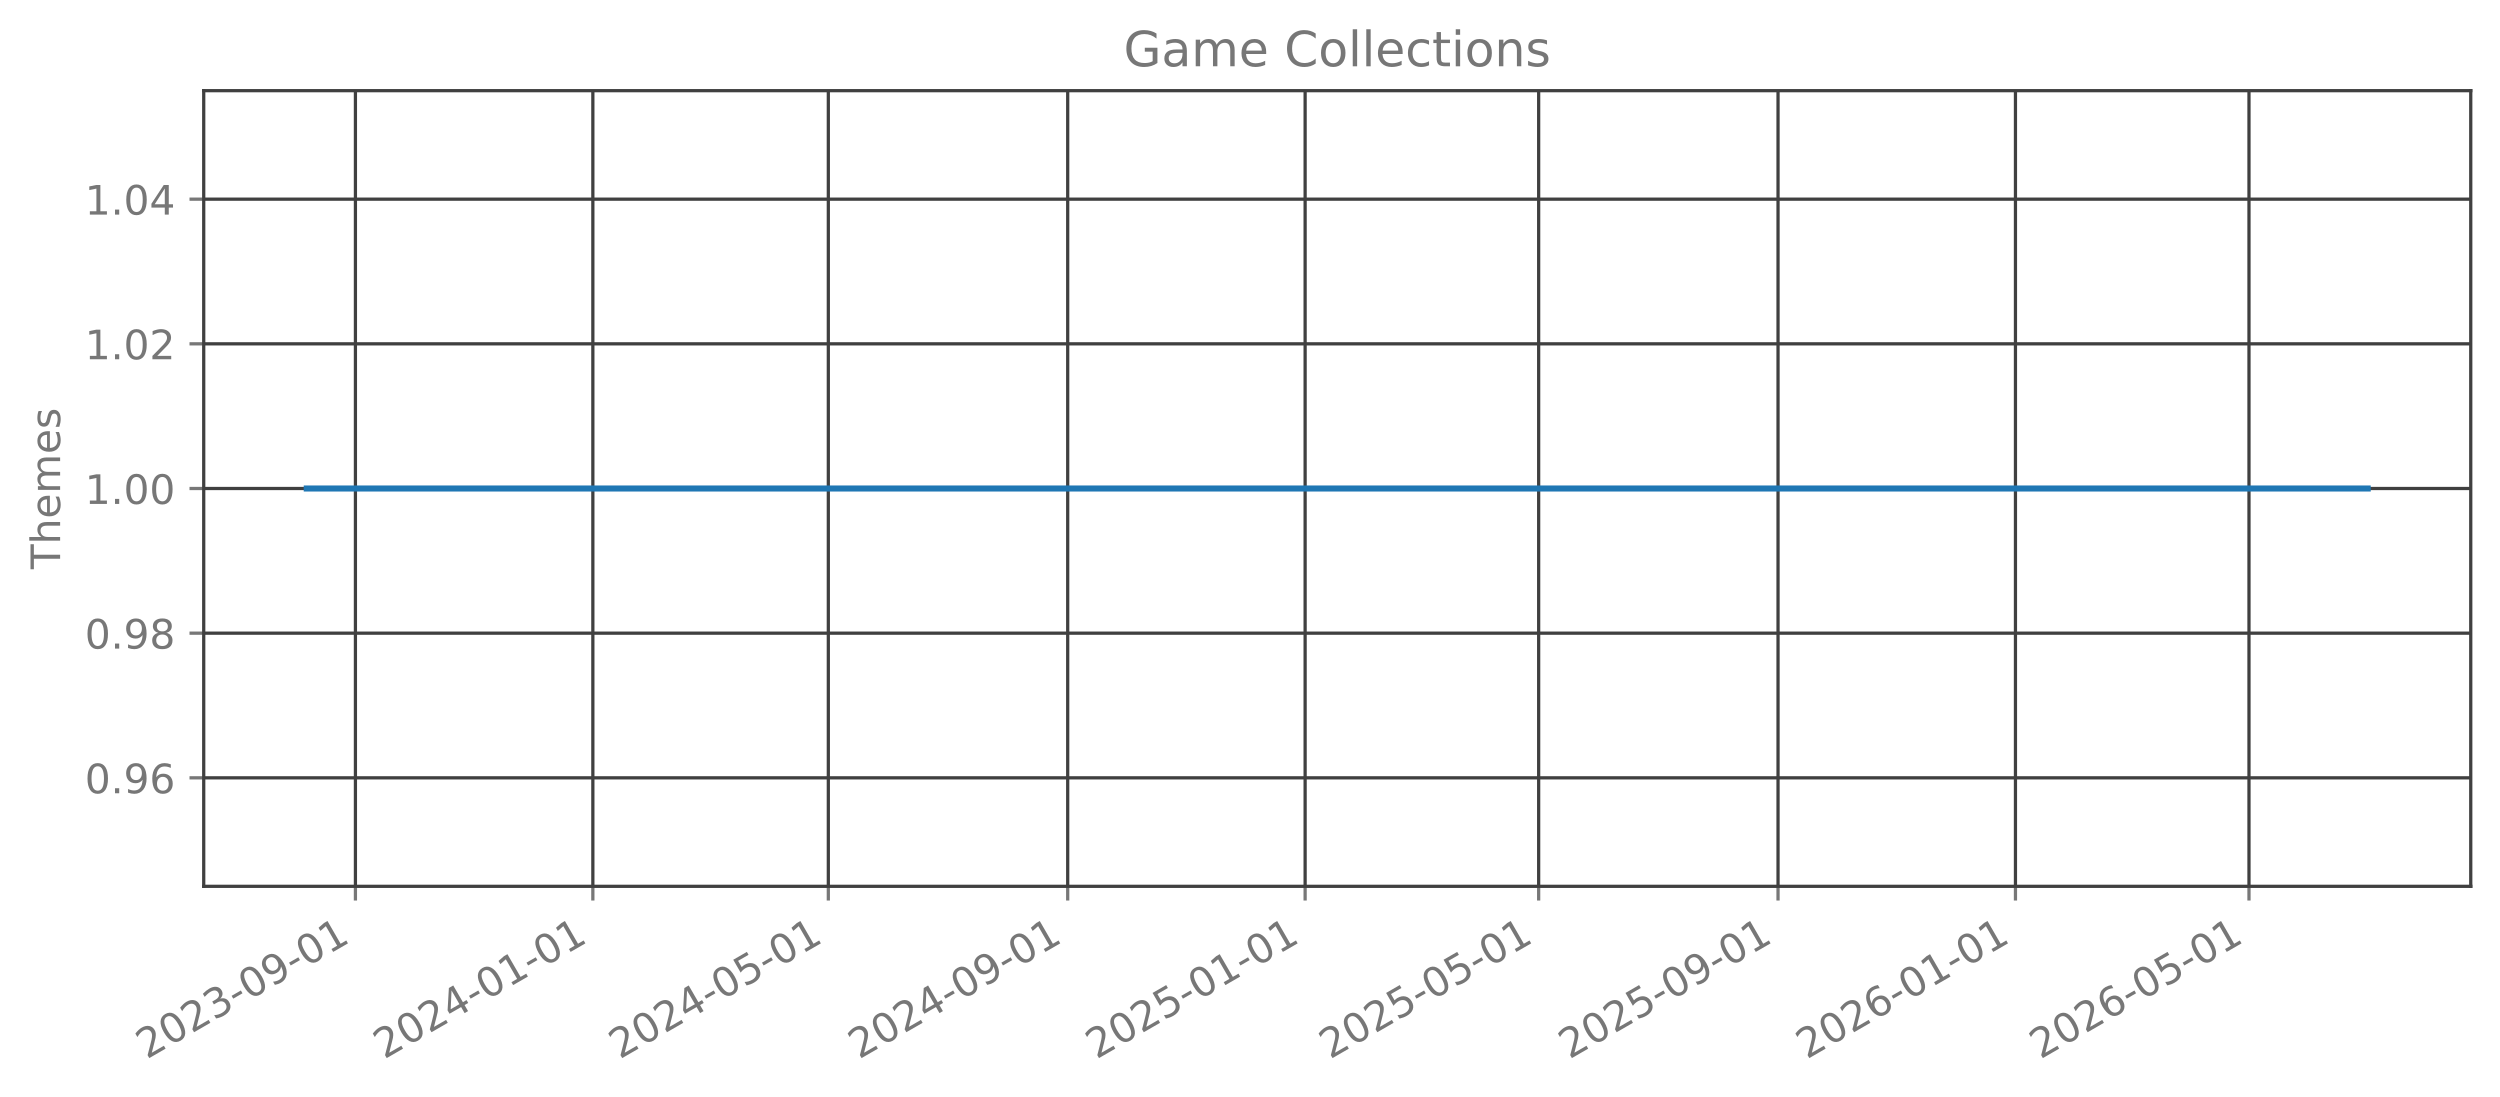
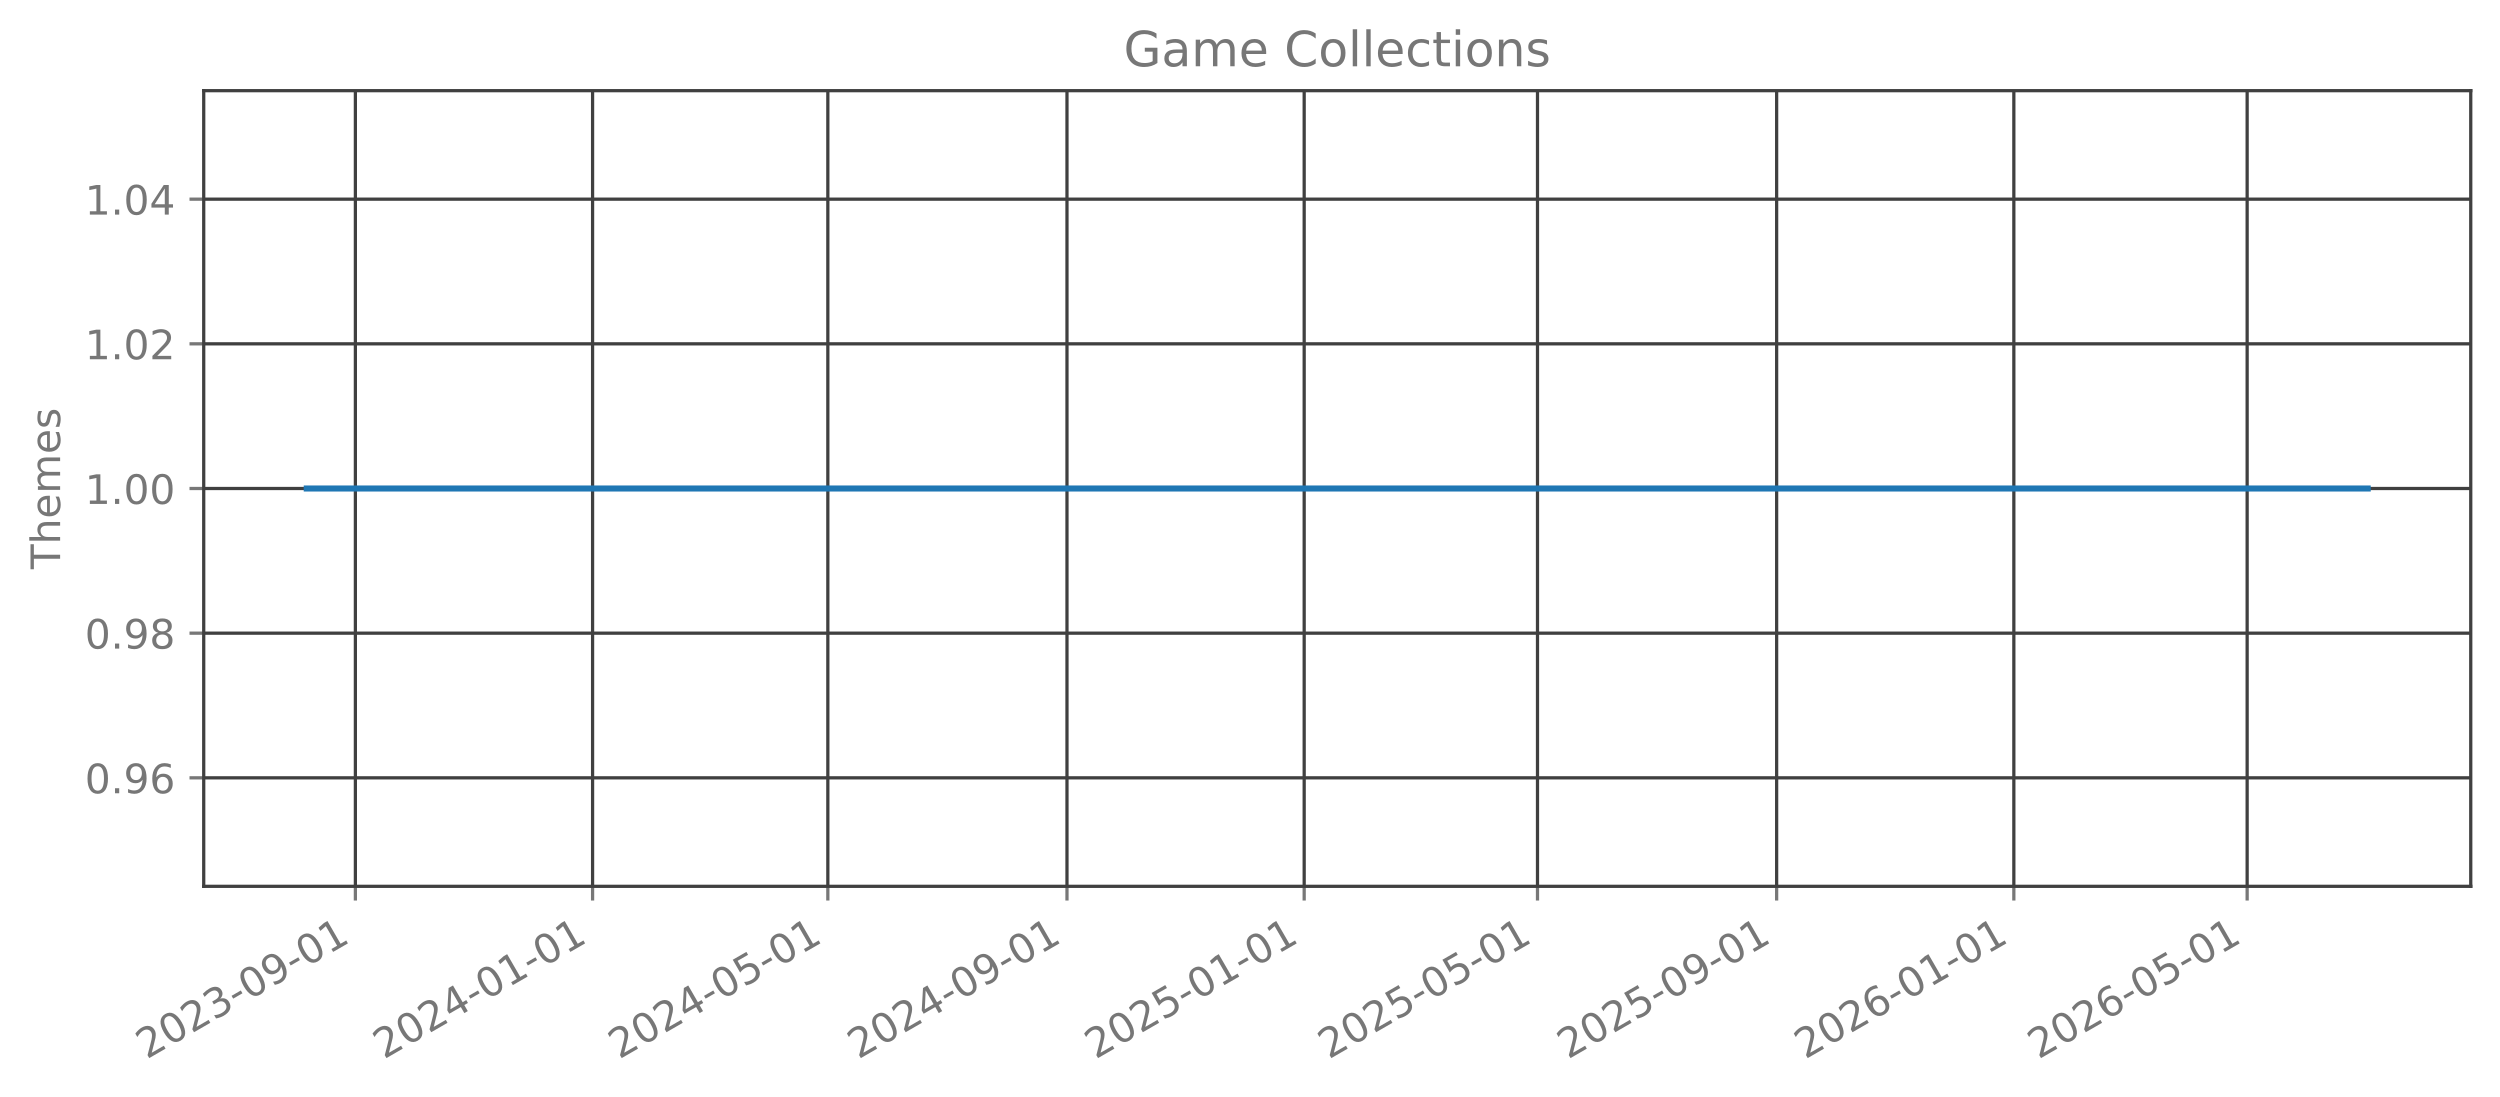
<svg xmlns="http://www.w3.org/2000/svg" xmlns:xlink="http://www.w3.org/1999/xlink" width="615.344pt" height="269.797pt" viewBox="0 0 615.344 269.797" version="1.1">
  <defs>
    <style type="text/css">*{stroke-linejoin: round; stroke-linecap: butt}</style>
  </defs>
  <g id="figure_1">
    <g id="patch_1">
      <path d="M 0 269.797  L 615.344 269.797  L 615.344 0  L 0 0  L 0 269.797  z " style="fill: none; opacity: 0" />
    </g>
    <g id="axes_1">
      <g id="patch_2">
        <path d="M 50.144 218.158  L 608.144 218.158  L 608.144 22.318  L 50.144 22.318  L 50.144 218.158  z " style="fill: none; opacity: 0" />
      </g>
      <g id="matplotlib.axis_1">
        <g id="xtick_1">
          <g id="line2d_1">
-             <path d="M 87.483 218.158  L 87.483 22.318  " clip-path="url(#p0c2d1b4c0f)" style="fill: none; stroke: #404040; stroke-width: 0.8; stroke-linecap: square" />
+             <path d="M 87.471 218.158  L 87.471 22.318  " clip-path="url(#p72d7cb9890)" style="fill: none; stroke: #404040; stroke-width: 0.8; stroke-linecap: square" />
          </g>
          <g id="line2d_2">
            <defs>
-               <path id="mc163027813" d="M 0 0  L 0 3.5  " style="stroke: #777777; stroke-width: 0.8" />
+               <path id="m6314a5de0f" d="M 0 0  L 0 3.5  " style="stroke: #777777; stroke-width: 0.8" />
            </defs>
            <g>
-               <use xlink:href="#mc163027813" x="87.483" y="218.158" style="fill: #777777; stroke: #777777; stroke-width: 0.8" />
+               <use xlink:href="#m6314a5de0f" x="87.471" y="218.158" style="fill: #777777; stroke: #777777; stroke-width: 0.8" />
            </g>
          </g>
          <g id="text_1">
-             <g style="fill: #777777" transform="translate(36.11321 260.7964) rotate(-30) scale(0.1 -0.1)">
+             <g style="fill: #777777" transform="translate(36.10191 260.7964) rotate(-30) scale(0.1 -0.1)">
              <defs>
                <path id="DejaVuSans-32" d="M 1228 531  L 3431 531  L 3431 0  L 469 0  L 469 531  Q 828 903 1448 1529  Q 2069 2156 2228 2338  Q 2531 2678 2651 2914  Q 2772 3150 2772 3378  Q 2772 3750 2511 3984  Q 2250 4219 1831 4219  Q 1534 4219 1204 4116  Q 875 4013 500 3803  L 500 4441  Q 881 4594 1212 4672  Q 1544 4750 1819 4750  Q 2544 4750 2975 4387  Q 3406 4025 3406 3419  Q 3406 3131 3298 2873  Q 3191 2616 2906 2266  Q 2828 2175 2409 1742  Q 1991 1309 1228 531  z " transform="scale(0.015625)" />
                <path id="DejaVuSans-30" d="M 2034 4250  Q 1547 4250 1301 3770  Q 1056 3291 1056 2328  Q 1056 1369 1301 889  Q 1547 409 2034 409  Q 2525 409 2770 889  Q 3016 1369 3016 2328  Q 3016 3291 2770 3770  Q 2525 4250 2034 4250  z M 2034 4750  Q 2819 4750 3233 4129  Q 3647 3509 3647 2328  Q 3647 1150 3233 529  Q 2819 -91 2034 -91  Q 1250 -91 836 529  Q 422 1150 422 2328  Q 422 3509 836 4129  Q 1250 4750 2034 4750  z " transform="scale(0.015625)" />
                <path id="DejaVuSans-33" d="M 2597 2516  Q 3050 2419 3304 2112  Q 3559 1806 3559 1356  Q 3559 666 3084 287  Q 2609 -91 1734 -91  Q 1441 -91 1130 -33  Q 819 25 488 141  L 488 750  Q 750 597 1062 519  Q 1375 441 1716 441  Q 2309 441 2620 675  Q 2931 909 2931 1356  Q 2931 1769 2642 2001  Q 2353 2234 1838 2234  L 1294 2234  L 1294 2753  L 1863 2753  Q 2328 2753 2575 2939  Q 2822 3125 2822 3475  Q 2822 3834 2567 4026  Q 2313 4219 1838 4219  Q 1578 4219 1281 4162  Q 984 4106 628 3988  L 628 4550  Q 988 4650 1302 4700  Q 1616 4750 1894 4750  Q 2613 4750 3031 4423  Q 3450 4097 3450 3541  Q 3450 3153 3228 2886  Q 3006 2619 2597 2516  z " transform="scale(0.015625)" />
                <path id="DejaVuSans-2d" d="M 313 2009  L 1997 2009  L 1997 1497  L 313 1497  L 313 2009  z " transform="scale(0.015625)" />
                <path id="DejaVuSans-39" d="M 703 97  L 703 672  Q 941 559 1184 500  Q 1428 441 1663 441  Q 2288 441 2617 861  Q 2947 1281 2994 2138  Q 2813 1869 2534 1725  Q 2256 1581 1919 1581  Q 1219 1581 811 2004  Q 403 2428 403 3163  Q 403 3881 828 4315  Q 1253 4750 1959 4750  Q 2769 4750 3195 4129  Q 3622 3509 3622 2328  Q 3622 1225 3098 567  Q 2575 -91 1691 -91  Q 1453 -91 1209 -44  Q 966 3 703 97  z M 1959 2075  Q 2384 2075 2632 2365  Q 2881 2656 2881 3163  Q 2881 3666 2632 3958  Q 2384 4250 1959 4250  Q 1534 4250 1286 3958  Q 1038 3666 1038 3163  Q 1038 2656 1286 2365  Q 1534 2075 1959 2075  z " transform="scale(0.015625)" />
                <path id="DejaVuSans-31" d="M 794 531  L 1825 531  L 1825 4091  L 703 3866  L 703 4441  L 1819 4666  L 2450 4666  L 2450 531  L 3481 531  L 3481 0  L 794 0  L 794 531  z " transform="scale(0.015625)" />
              </defs>
              <use xlink:href="#DejaVuSans-32" />
              <use xlink:href="#DejaVuSans-30" transform="translate(63.62305 0)" />
              <use xlink:href="#DejaVuSans-32" transform="translate(127.2461 0)" />
              <use xlink:href="#DejaVuSans-33" transform="translate(190.8691 0)" />
              <use xlink:href="#DejaVuSans-2d" transform="translate(254.4922 0)" />
              <use xlink:href="#DejaVuSans-30" transform="translate(290.5762 0)" />
              <use xlink:href="#DejaVuSans-39" transform="translate(354.1992 0)" />
              <use xlink:href="#DejaVuSans-2d" transform="translate(417.8223 0)" />
              <use xlink:href="#DejaVuSans-30" transform="translate(453.9062 0)" />
              <use xlink:href="#DejaVuSans-31" transform="translate(517.5293 0)" />
            </g>
          </g>
        </g>
        <g id="xtick_2">
          <g id="line2d_3">
-             <path d="M 145.922 218.158  L 145.922 22.318  " clip-path="url(#p0c2d1b4c0f)" style="fill: none; stroke: #404040; stroke-width: 0.8; stroke-linecap: square" />
+             <path d="M 145.856 218.158  L 145.856 22.318  " clip-path="url(#p72d7cb9890)" style="fill: none; stroke: #404040; stroke-width: 0.8; stroke-linecap: square" />
          </g>
          <g id="line2d_4">
            <g>
-               <use xlink:href="#mc163027813" x="145.922" y="218.158" style="fill: #777777; stroke: #777777; stroke-width: 0.8" />
+               <use xlink:href="#m6314a5de0f" x="145.856" y="218.158" style="fill: #777777; stroke: #777777; stroke-width: 0.8" />
            </g>
          </g>
          <g id="text_2">
-             <g style="fill: #777777" transform="translate(94.55256 260.7964) rotate(-30) scale(0.1 -0.1)">
+             <g style="fill: #777777" transform="translate(94.48613 260.7964) rotate(-30) scale(0.1 -0.1)">
              <defs>
                <path id="DejaVuSans-34" d="M 2419 4116  L 825 1625  L 2419 1625  L 2419 4116  z M 2253 4666  L 3047 4666  L 3047 1625  L 3713 1625  L 3713 1100  L 3047 1100  L 3047 0  L 2419 0  L 2419 1100  L 313 1100  L 313 1709  L 2253 4666  z " transform="scale(0.015625)" />
              </defs>
              <use xlink:href="#DejaVuSans-32" />
              <use xlink:href="#DejaVuSans-30" transform="translate(63.62305 0)" />
              <use xlink:href="#DejaVuSans-32" transform="translate(127.2461 0)" />
              <use xlink:href="#DejaVuSans-34" transform="translate(190.8691 0)" />
              <use xlink:href="#DejaVuSans-2d" transform="translate(254.4922 0)" />
              <use xlink:href="#DejaVuSans-30" transform="translate(290.5762 0)" />
              <use xlink:href="#DejaVuSans-31" transform="translate(354.1992 0)" />
              <use xlink:href="#DejaVuSans-2d" transform="translate(417.8223 0)" />
              <use xlink:href="#DejaVuSans-30" transform="translate(453.9062 0)" />
              <use xlink:href="#DejaVuSans-31" transform="translate(517.5293 0)" />
            </g>
          </g>
        </g>
        <g id="xtick_3">
          <g id="line2d_5">
-             <path d="M 203.882 218.158  L 203.882 22.318  " clip-path="url(#p0c2d1b4c0f)" style="fill: none; stroke: #404040; stroke-width: 0.8; stroke-linecap: square" />
+             <path d="M 203.761 218.158  L 203.761 22.318  " clip-path="url(#p72d7cb9890)" style="fill: none; stroke: #404040; stroke-width: 0.8; stroke-linecap: square" />
          </g>
          <g id="line2d_6">
            <g>
-               <use xlink:href="#mc163027813" x="203.882" y="218.158" style="fill: #777777; stroke: #777777; stroke-width: 0.8" />
+               <use xlink:href="#m6314a5de0f" x="203.761" y="218.158" style="fill: #777777; stroke: #777777; stroke-width: 0.8" />
            </g>
          </g>
          <g id="text_3">
-             <g style="fill: #777777" transform="translate(152.5129 260.7964) rotate(-30) scale(0.1 -0.1)">
+             <g style="fill: #777777" transform="translate(152.3918 260.7964) rotate(-30) scale(0.1 -0.1)">
              <defs>
                <path id="DejaVuSans-35" d="M 691 4666  L 3169 4666  L 3169 4134  L 1269 4134  L 1269 2991  Q 1406 3038 1543 3061  Q 1681 3084 1819 3084  Q 2600 3084 3056 2656  Q 3513 2228 3513 1497  Q 3513 744 3044 326  Q 2575 -91 1722 -91  Q 1428 -91 1123 -41  Q 819 9 494 109  L 494 744  Q 775 591 1075 516  Q 1375 441 1709 441  Q 2250 441 2565 725  Q 2881 1009 2881 1497  Q 2881 1984 2565 2268  Q 2250 2553 1709 2553  Q 1456 2553 1204 2497  Q 953 2441 691 2322  L 691 4666  z " transform="scale(0.015625)" />
              </defs>
              <use xlink:href="#DejaVuSans-32" />
              <use xlink:href="#DejaVuSans-30" transform="translate(63.62305 0)" />
              <use xlink:href="#DejaVuSans-32" transform="translate(127.2461 0)" />
              <use xlink:href="#DejaVuSans-34" transform="translate(190.8691 0)" />
              <use xlink:href="#DejaVuSans-2d" transform="translate(254.4922 0)" />
              <use xlink:href="#DejaVuSans-30" transform="translate(290.5762 0)" />
              <use xlink:href="#DejaVuSans-35" transform="translate(354.1992 0)" />
              <use xlink:href="#DejaVuSans-2d" transform="translate(417.8223 0)" />
              <use xlink:href="#DejaVuSans-30" transform="translate(453.9062 0)" />
              <use xlink:href="#DejaVuSans-31" transform="translate(517.5293 0)" />
            </g>
          </g>
        </g>
        <g id="xtick_4">
          <g id="line2d_7">
-             <path d="M 262.801 218.158  L 262.801 22.318  " clip-path="url(#p0c2d1b4c0f)" style="fill: none; stroke: #404040; stroke-width: 0.8; stroke-linecap: square" />
+             <path d="M 262.624 218.158  L 262.624 22.318  " clip-path="url(#p72d7cb9890)" style="fill: none; stroke: #404040; stroke-width: 0.8; stroke-linecap: square" />
          </g>
          <g id="line2d_8">
            <g>
-               <use xlink:href="#mc163027813" x="262.801" y="218.158" style="fill: #777777; stroke: #777777; stroke-width: 0.8" />
+               <use xlink:href="#m6314a5de0f" x="262.624" y="218.158" style="fill: #777777; stroke: #777777; stroke-width: 0.8" />
            </g>
          </g>
          <g id="text_4">
-             <g style="fill: #777777" transform="translate(211.4313 260.7964) rotate(-30) scale(0.1 -0.1)">
+             <g style="fill: #777777" transform="translate(211.2546 260.7964) rotate(-30) scale(0.1 -0.1)">
              <use xlink:href="#DejaVuSans-32" />
              <use xlink:href="#DejaVuSans-30" transform="translate(63.62305 0)" />
              <use xlink:href="#DejaVuSans-32" transform="translate(127.2461 0)" />
              <use xlink:href="#DejaVuSans-34" transform="translate(190.8691 0)" />
              <use xlink:href="#DejaVuSans-2d" transform="translate(254.4922 0)" />
              <use xlink:href="#DejaVuSans-30" transform="translate(290.5762 0)" />
              <use xlink:href="#DejaVuSans-39" transform="translate(354.1992 0)" />
              <use xlink:href="#DejaVuSans-2d" transform="translate(417.8223 0)" />
              <use xlink:href="#DejaVuSans-30" transform="translate(453.9062 0)" />
              <use xlink:href="#DejaVuSans-31" transform="translate(517.5293 0)" />
            </g>
          </g>
        </g>
        <g id="xtick_5">
          <g id="line2d_9">
-             <path d="M 321.24 218.158  L 321.24 22.318  " clip-path="url(#p0c2d1b4c0f)" style="fill: none; stroke: #404040; stroke-width: 0.8; stroke-linecap: square" />
+             <path d="M 321.008 218.158  L 321.008 22.318  " clip-path="url(#p72d7cb9890)" style="fill: none; stroke: #404040; stroke-width: 0.8; stroke-linecap: square" />
          </g>
          <g id="line2d_10">
            <g>
-               <use xlink:href="#mc163027813" x="321.24" y="218.158" style="fill: #777777; stroke: #777777; stroke-width: 0.8" />
+               <use xlink:href="#m6314a5de0f" x="321.008" y="218.158" style="fill: #777777; stroke: #777777; stroke-width: 0.8" />
            </g>
          </g>
          <g id="text_5">
-             <g style="fill: #777777" transform="translate(269.8706 260.7964) rotate(-30) scale(0.1 -0.1)">
+             <g style="fill: #777777" transform="translate(269.6388 260.7964) rotate(-30) scale(0.1 -0.1)">
              <use xlink:href="#DejaVuSans-32" />
              <use xlink:href="#DejaVuSans-30" transform="translate(63.62305 0)" />
              <use xlink:href="#DejaVuSans-32" transform="translate(127.2461 0)" />
              <use xlink:href="#DejaVuSans-35" transform="translate(190.8691 0)" />
              <use xlink:href="#DejaVuSans-2d" transform="translate(254.4922 0)" />
              <use xlink:href="#DejaVuSans-30" transform="translate(290.5762 0)" />
              <use xlink:href="#DejaVuSans-31" transform="translate(354.1992 0)" />
              <use xlink:href="#DejaVuSans-2d" transform="translate(417.8223 0)" />
              <use xlink:href="#DejaVuSans-30" transform="translate(453.9062 0)" />
              <use xlink:href="#DejaVuSans-31" transform="translate(517.5293 0)" />
            </g>
          </g>
        </g>
        <g id="xtick_6">
          <g id="line2d_11">
-             <path d="M 378.721 218.158  L 378.721 22.318  " clip-path="url(#p0c2d1b4c0f)" style="fill: none; stroke: #404040; stroke-width: 0.8; stroke-linecap: square" />
+             <path d="M 378.435 218.158  L 378.435 22.318  " clip-path="url(#p72d7cb9890)" style="fill: none; stroke: #404040; stroke-width: 0.8; stroke-linecap: square" />
          </g>
          <g id="line2d_12">
            <g>
-               <use xlink:href="#mc163027813" x="378.721" y="218.158" style="fill: #777777; stroke: #777777; stroke-width: 0.8" />
+               <use xlink:href="#m6314a5de0f" x="378.435" y="218.158" style="fill: #777777; stroke: #777777; stroke-width: 0.8" />
            </g>
          </g>
          <g id="text_6">
-             <g style="fill: #777777" transform="translate(327.3519 260.7964) rotate(-30) scale(0.1 -0.1)">
+             <g style="fill: #777777" transform="translate(327.0659 260.7964) rotate(-30) scale(0.1 -0.1)">
              <use xlink:href="#DejaVuSans-32" />
              <use xlink:href="#DejaVuSans-30" transform="translate(63.62305 0)" />
              <use xlink:href="#DejaVuSans-32" transform="translate(127.2461 0)" />
              <use xlink:href="#DejaVuSans-35" transform="translate(190.8691 0)" />
              <use xlink:href="#DejaVuSans-2d" transform="translate(254.4922 0)" />
              <use xlink:href="#DejaVuSans-30" transform="translate(290.5762 0)" />
              <use xlink:href="#DejaVuSans-35" transform="translate(354.1992 0)" />
              <use xlink:href="#DejaVuSans-2d" transform="translate(417.8223 0)" />
              <use xlink:href="#DejaVuSans-30" transform="translate(453.9062 0)" />
              <use xlink:href="#DejaVuSans-31" transform="translate(517.5293 0)" />
            </g>
          </g>
        </g>
        <g id="xtick_7">
          <g id="line2d_13">
-             <path d="M 437.64 218.158  L 437.64 22.318  " clip-path="url(#p0c2d1b4c0f)" style="fill: none; stroke: #404040; stroke-width: 0.8; stroke-linecap: square" />
+             <path d="M 437.298 218.158  L 437.298 22.318  " clip-path="url(#p72d7cb9890)" style="fill: none; stroke: #404040; stroke-width: 0.8; stroke-linecap: square" />
          </g>
          <g id="line2d_14">
            <g>
-               <use xlink:href="#mc163027813" x="437.64" y="218.158" style="fill: #777777; stroke: #777777; stroke-width: 0.8" />
+               <use xlink:href="#m6314a5de0f" x="437.298" y="218.158" style="fill: #777777; stroke: #777777; stroke-width: 0.8" />
            </g>
          </g>
          <g id="text_7">
-             <g style="fill: #777777" transform="translate(386.2703 260.7964) rotate(-30) scale(0.1 -0.1)">
+             <g style="fill: #777777" transform="translate(385.9287 260.7964) rotate(-30) scale(0.1 -0.1)">
              <use xlink:href="#DejaVuSans-32" />
              <use xlink:href="#DejaVuSans-30" transform="translate(63.62305 0)" />
              <use xlink:href="#DejaVuSans-32" transform="translate(127.2461 0)" />
              <use xlink:href="#DejaVuSans-35" transform="translate(190.8691 0)" />
              <use xlink:href="#DejaVuSans-2d" transform="translate(254.4922 0)" />
              <use xlink:href="#DejaVuSans-30" transform="translate(290.5762 0)" />
              <use xlink:href="#DejaVuSans-39" transform="translate(354.1992 0)" />
              <use xlink:href="#DejaVuSans-2d" transform="translate(417.8223 0)" />
              <use xlink:href="#DejaVuSans-30" transform="translate(453.9062 0)" />
              <use xlink:href="#DejaVuSans-31" transform="translate(517.5293 0)" />
            </g>
          </g>
        </g>
        <g id="xtick_8">
          <g id="line2d_15">
-             <path d="M 496.079 218.158  L 496.079 22.318  " clip-path="url(#p0c2d1b4c0f)" style="fill: none; stroke: #404040; stroke-width: 0.8; stroke-linecap: square" />
+             <path d="M 495.682 218.158  L 495.682 22.318  " clip-path="url(#p72d7cb9890)" style="fill: none; stroke: #404040; stroke-width: 0.8; stroke-linecap: square" />
          </g>
          <g id="line2d_16">
            <g>
-               <use xlink:href="#mc163027813" x="496.079" y="218.158" style="fill: #777777; stroke: #777777; stroke-width: 0.8" />
+               <use xlink:href="#m6314a5de0f" x="495.682" y="218.158" style="fill: #777777; stroke: #777777; stroke-width: 0.8" />
            </g>
          </g>
          <g id="text_8">
-             <g style="fill: #777777" transform="translate(444.7097 260.7964) rotate(-30) scale(0.1 -0.1)">
+             <g style="fill: #777777" transform="translate(444.3129 260.7964) rotate(-30) scale(0.1 -0.1)">
              <defs>
                <path id="DejaVuSans-36" d="M 2113 2584  Q 1688 2584 1439 2293  Q 1191 2003 1191 1497  Q 1191 994 1439 701  Q 1688 409 2113 409  Q 2538 409 2786 701  Q 3034 994 3034 1497  Q 3034 2003 2786 2293  Q 2538 2584 2113 2584  z M 3366 4563  L 3366 3988  Q 3128 4100 2886 4159  Q 2644 4219 2406 4219  Q 1781 4219 1451 3797  Q 1122 3375 1075 2522  Q 1259 2794 1537 2939  Q 1816 3084 2150 3084  Q 2853 3084 3261 2657  Q 3669 2231 3669 1497  Q 3669 778 3244 343  Q 2819 -91 2113 -91  Q 1303 -91 875 529  Q 447 1150 447 2328  Q 447 3434 972 4092  Q 1497 4750 2381 4750  Q 2619 4750 2861 4703  Q 3103 4656 3366 4563  z " transform="scale(0.015625)" />
              </defs>
              <use xlink:href="#DejaVuSans-32" />
              <use xlink:href="#DejaVuSans-30" transform="translate(63.62305 0)" />
              <use xlink:href="#DejaVuSans-32" transform="translate(127.2461 0)" />
              <use xlink:href="#DejaVuSans-36" transform="translate(190.8691 0)" />
              <use xlink:href="#DejaVuSans-2d" transform="translate(254.4922 0)" />
              <use xlink:href="#DejaVuSans-30" transform="translate(290.5762 0)" />
              <use xlink:href="#DejaVuSans-31" transform="translate(354.1992 0)" />
              <use xlink:href="#DejaVuSans-2d" transform="translate(417.8223 0)" />
              <use xlink:href="#DejaVuSans-30" transform="translate(453.9062 0)" />
              <use xlink:href="#DejaVuSans-31" transform="translate(517.5293 0)" />
            </g>
          </g>
        </g>
        <g id="xtick_9">
          <g id="line2d_17">
-             <path d="M 553.56 218.158  L 553.56 22.318  " clip-path="url(#p0c2d1b4c0f)" style="fill: none; stroke: #404040; stroke-width: 0.8; stroke-linecap: square" />
+             <path d="M 553.109 218.158  L 553.109 22.318  " clip-path="url(#p72d7cb9890)" style="fill: none; stroke: #404040; stroke-width: 0.8; stroke-linecap: square" />
          </g>
          <g id="line2d_18">
            <g>
-               <use xlink:href="#mc163027813" x="553.56" y="218.158" style="fill: #777777; stroke: #777777; stroke-width: 0.8" />
+               <use xlink:href="#m6314a5de0f" x="553.109" y="218.158" style="fill: #777777; stroke: #777777; stroke-width: 0.8" />
            </g>
          </g>
          <g id="text_9">
-             <g style="fill: #777777" transform="translate(502.191 260.7964) rotate(-30) scale(0.1 -0.1)">
+             <g style="fill: #777777" transform="translate(501.74 260.7964) rotate(-30) scale(0.1 -0.1)">
              <use xlink:href="#DejaVuSans-32" />
              <use xlink:href="#DejaVuSans-30" transform="translate(63.62305 0)" />
              <use xlink:href="#DejaVuSans-32" transform="translate(127.2461 0)" />
              <use xlink:href="#DejaVuSans-36" transform="translate(190.8691 0)" />
              <use xlink:href="#DejaVuSans-2d" transform="translate(254.4922 0)" />
              <use xlink:href="#DejaVuSans-30" transform="translate(290.5762 0)" />
              <use xlink:href="#DejaVuSans-35" transform="translate(354.1992 0)" />
              <use xlink:href="#DejaVuSans-2d" transform="translate(417.8223 0)" />
              <use xlink:href="#DejaVuSans-30" transform="translate(453.9062 0)" />
              <use xlink:href="#DejaVuSans-31" transform="translate(517.5293 0)" />
            </g>
          </g>
        </g>
      </g>
      <g id="matplotlib.axis_2">
        <g id="ytick_1">
          <g id="line2d_19">
-             <path d="M 50.144 191.453  L 608.144 191.453  " clip-path="url(#p0c2d1b4c0f)" style="fill: none; stroke: #404040; stroke-width: 0.8; stroke-linecap: square" />
+             <path d="M 50.144 191.453  L 608.144 191.453  " clip-path="url(#p72d7cb9890)" style="fill: none; stroke: #404040; stroke-width: 0.8; stroke-linecap: square" />
          </g>
          <g id="line2d_20">
            <defs>
-               <path id="mf17199ee08" d="M 0 0  L -3.5 0  " style="stroke: #777777; stroke-width: 0.8" />
+               <path id="mda36fd9e85" d="M 0 0  L -3.5 0  " style="stroke: #777777; stroke-width: 0.8" />
            </defs>
            <g>
-               <use xlink:href="#mf17199ee08" x="50.144" y="191.453" style="fill: #777777; stroke: #777777; stroke-width: 0.8" />
+               <use xlink:href="#mda36fd9e85" x="50.144" y="191.453" style="fill: #777777; stroke: #777777; stroke-width: 0.8" />
            </g>
          </g>
          <g id="text_10">
            <g style="fill: #777777" transform="translate(20.87813 195.2519) scale(0.1 -0.1)">
              <defs>
                <path id="DejaVuSans-2e" d="M 684 794  L 1344 794  L 1344 0  L 684 0  L 684 794  z " transform="scale(0.015625)" />
              </defs>
              <use xlink:href="#DejaVuSans-30" />
              <use xlink:href="#DejaVuSans-2e" transform="translate(63.62305 0)" />
              <use xlink:href="#DejaVuSans-39" transform="translate(95.41016 0)" />
              <use xlink:href="#DejaVuSans-36" transform="translate(159.0332 0)" />
            </g>
          </g>
        </g>
        <g id="ytick_2">
          <g id="line2d_21">
-             <path d="M 50.144 155.845  L 608.144 155.845  " clip-path="url(#p0c2d1b4c0f)" style="fill: none; stroke: #404040; stroke-width: 0.8; stroke-linecap: square" />
+             <path d="M 50.144 155.845  L 608.144 155.845  " clip-path="url(#p72d7cb9890)" style="fill: none; stroke: #404040; stroke-width: 0.8; stroke-linecap: square" />
          </g>
          <g id="line2d_22">
            <g>
-               <use xlink:href="#mf17199ee08" x="50.144" y="155.845" style="fill: #777777; stroke: #777777; stroke-width: 0.8" />
+               <use xlink:href="#mda36fd9e85" x="50.144" y="155.845" style="fill: #777777; stroke: #777777; stroke-width: 0.8" />
            </g>
          </g>
          <g id="text_11">
            <g style="fill: #777777" transform="translate(20.87813 159.6446) scale(0.1 -0.1)">
              <defs>
                <path id="DejaVuSans-38" d="M 2034 2216  Q 1584 2216 1326 1975  Q 1069 1734 1069 1313  Q 1069 891 1326 650  Q 1584 409 2034 409  Q 2484 409 2743 651  Q 3003 894 3003 1313  Q 3003 1734 2745 1975  Q 2488 2216 2034 2216  z M 1403 2484  Q 997 2584 770 2862  Q 544 3141 544 3541  Q 544 4100 942 4425  Q 1341 4750 2034 4750  Q 2731 4750 3128 4425  Q 3525 4100 3525 3541  Q 3525 3141 3298 2862  Q 3072 2584 2669 2484  Q 3125 2378 3379 2068  Q 3634 1759 3634 1313  Q 3634 634 3220 271  Q 2806 -91 2034 -91  Q 1263 -91 848 271  Q 434 634 434 1313  Q 434 1759 690 2068  Q 947 2378 1403 2484  z M 1172 3481  Q 1172 3119 1398 2916  Q 1625 2713 2034 2713  Q 2441 2713 2670 2916  Q 2900 3119 2900 3481  Q 2900 3844 2670 4047  Q 2441 4250 2034 4250  Q 1625 4250 1398 4047  Q 1172 3844 1172 3481  z " transform="scale(0.015625)" />
              </defs>
              <use xlink:href="#DejaVuSans-30" />
              <use xlink:href="#DejaVuSans-2e" transform="translate(63.62305 0)" />
              <use xlink:href="#DejaVuSans-39" transform="translate(95.41016 0)" />
              <use xlink:href="#DejaVuSans-38" transform="translate(159.0332 0)" />
            </g>
          </g>
        </g>
        <g id="ytick_3">
          <g id="line2d_23">
-             <path d="M 50.144 120.238  L 608.144 120.238  " clip-path="url(#p0c2d1b4c0f)" style="fill: none; stroke: #404040; stroke-width: 0.8; stroke-linecap: square" />
+             <path d="M 50.144 120.238  L 608.144 120.238  " clip-path="url(#p72d7cb9890)" style="fill: none; stroke: #404040; stroke-width: 0.8; stroke-linecap: square" />
          </g>
          <g id="line2d_24">
            <g>
-               <use xlink:href="#mf17199ee08" x="50.144" y="120.238" style="fill: #777777; stroke: #777777; stroke-width: 0.8" />
+               <use xlink:href="#mda36fd9e85" x="50.144" y="120.238" style="fill: #777777; stroke: #777777; stroke-width: 0.8" />
            </g>
          </g>
          <g id="text_12">
            <g style="fill: #777777" transform="translate(20.87813 124.0373) scale(0.1 -0.1)">
              <use xlink:href="#DejaVuSans-31" />
              <use xlink:href="#DejaVuSans-2e" transform="translate(63.62305 0)" />
              <use xlink:href="#DejaVuSans-30" transform="translate(95.41016 0)" />
              <use xlink:href="#DejaVuSans-30" transform="translate(159.0332 0)" />
            </g>
          </g>
        </g>
        <g id="ytick_4">
          <g id="line2d_25">
-             <path d="M 50.144 84.631  L 608.144 84.631  " clip-path="url(#p0c2d1b4c0f)" style="fill: none; stroke: #404040; stroke-width: 0.8; stroke-linecap: square" />
+             <path d="M 50.144 84.631  L 608.144 84.631  " clip-path="url(#p72d7cb9890)" style="fill: none; stroke: #404040; stroke-width: 0.8; stroke-linecap: square" />
          </g>
          <g id="line2d_26">
            <g>
-               <use xlink:href="#mf17199ee08" x="50.144" y="84.631" style="fill: #777777; stroke: #777777; stroke-width: 0.8" />
+               <use xlink:href="#mda36fd9e85" x="50.144" y="84.631" style="fill: #777777; stroke: #777777; stroke-width: 0.8" />
            </g>
          </g>
          <g id="text_13">
            <g style="fill: #777777" transform="translate(20.87813 88.43007) scale(0.1 -0.1)">
              <use xlink:href="#DejaVuSans-31" />
              <use xlink:href="#DejaVuSans-2e" transform="translate(63.62305 0)" />
              <use xlink:href="#DejaVuSans-30" transform="translate(95.41016 0)" />
              <use xlink:href="#DejaVuSans-32" transform="translate(159.0332 0)" />
            </g>
          </g>
        </g>
        <g id="ytick_5">
          <g id="line2d_27">
-             <path d="M 50.144 49.024  L 608.144 49.024  " clip-path="url(#p0c2d1b4c0f)" style="fill: none; stroke: #404040; stroke-width: 0.8; stroke-linecap: square" />
+             <path d="M 50.144 49.024  L 608.144 49.024  " clip-path="url(#p72d7cb9890)" style="fill: none; stroke: #404040; stroke-width: 0.8; stroke-linecap: square" />
          </g>
          <g id="line2d_28">
            <g>
-               <use xlink:href="#mf17199ee08" x="50.144" y="49.024" style="fill: #777777; stroke: #777777; stroke-width: 0.8" />
+               <use xlink:href="#mda36fd9e85" x="50.144" y="49.024" style="fill: #777777; stroke: #777777; stroke-width: 0.8" />
            </g>
          </g>
          <g id="text_14">
            <g style="fill: #777777" transform="translate(20.87813 52.8228) scale(0.1 -0.1)">
              <use xlink:href="#DejaVuSans-31" />
              <use xlink:href="#DejaVuSans-2e" transform="translate(63.62305 0)" />
              <use xlink:href="#DejaVuSans-30" transform="translate(95.41016 0)" />
              <use xlink:href="#DejaVuSans-34" transform="translate(159.0332 0)" />
            </g>
          </g>
        </g>
        <g id="text_15">
          <g style="fill: #777777" transform="translate(14.79844 140.0889) rotate(-90) scale(0.1 -0.1)">
            <defs>
              <path id="DejaVuSans-54" d="M -19 4666  L 3928 4666  L 3928 4134  L 2272 4134  L 2272 0  L 1638 0  L 1638 4134  L -19 4134  L -19 4666  z " transform="scale(0.015625)" />
              <path id="DejaVuSans-68" d="M 3513 2113  L 3513 0  L 2938 0  L 2938 2094  Q 2938 2591 2744 2837  Q 2550 3084 2163 3084  Q 1697 3084 1428 2787  Q 1159 2491 1159 1978  L 1159 0  L 581 0  L 581 4863  L 1159 4863  L 1159 2956  Q 1366 3272 1645 3428  Q 1925 3584 2291 3584  Q 2894 3584 3203 3211  Q 3513 2838 3513 2113  z " transform="scale(0.015625)" />
              <path id="DejaVuSans-65" d="M 3597 1894  L 3597 1613  L 953 1613  Q 991 1019 1311 708  Q 1631 397 2203 397  Q 2534 397 2845 478  Q 3156 559 3463 722  L 3463 178  Q 3153 47 2828 -22  Q 2503 -91 2169 -91  Q 1331 -91 842 396  Q 353 884 353 1716  Q 353 2575 817 3079  Q 1281 3584 2069 3584  Q 2775 3584 3186 3129  Q 3597 2675 3597 1894  z M 3022 2063  Q 3016 2534 2758 2815  Q 2500 3097 2075 3097  Q 1594 3097 1305 2825  Q 1016 2553 972 2059  L 3022 2063  z " transform="scale(0.015625)" />
              <path id="DejaVuSans-6d" d="M 3328 2828  Q 3544 3216 3844 3400  Q 4144 3584 4550 3584  Q 5097 3584 5394 3201  Q 5691 2819 5691 2113  L 5691 0  L 5113 0  L 5113 2094  Q 5113 2597 4934 2840  Q 4756 3084 4391 3084  Q 3944 3084 3684 2787  Q 3425 2491 3425 1978  L 3425 0  L 2847 0  L 2847 2094  Q 2847 2600 2669 2842  Q 2491 3084 2119 3084  Q 1678 3084 1418 2786  Q 1159 2488 1159 1978  L 1159 0  L 581 0  L 581 3500  L 1159 3500  L 1159 2956  Q 1356 3278 1631 3431  Q 1906 3584 2284 3584  Q 2666 3584 2933 3390  Q 3200 3197 3328 2828  z " transform="scale(0.015625)" />
              <path id="DejaVuSans-73" d="M 2834 3397  L 2834 2853  Q 2591 2978 2328 3040  Q 2066 3103 1784 3103  Q 1356 3103 1142 2972  Q 928 2841 928 2578  Q 928 2378 1081 2264  Q 1234 2150 1697 2047  L 1894 2003  Q 2506 1872 2764 1633  Q 3022 1394 3022 966  Q 3022 478 2636 193  Q 2250 -91 1575 -91  Q 1294 -91 989 -36  Q 684 19 347 128  L 347 722  Q 666 556 975 473  Q 1284 391 1588 391  Q 1994 391 2212 530  Q 2431 669 2431 922  Q 2431 1156 2273 1281  Q 2116 1406 1581 1522  L 1381 1569  Q 847 1681 609 1914  Q 372 2147 372 2553  Q 372 3047 722 3315  Q 1072 3584 1716 3584  Q 2034 3584 2315 3537  Q 2597 3491 2834 3397  z " transform="scale(0.015625)" />
            </defs>
            <use xlink:href="#DejaVuSans-54" />
            <use xlink:href="#DejaVuSans-68" transform="translate(61.08398 0)" />
            <use xlink:href="#DejaVuSans-65" transform="translate(124.4629 0)" />
            <use xlink:href="#DejaVuSans-6d" transform="translate(185.9863 0)" />
            <use xlink:href="#DejaVuSans-65" transform="translate(283.3984 0)" />
            <use xlink:href="#DejaVuSans-73" transform="translate(344.9219 0)" />
          </g>
        </g>
      </g>
      <g id="line2d_29">
-         <path d="M 75.507 120.238  L 582.78 120.238  " clip-path="url(#p0c2d1b4c0f)" style="fill: none; stroke: #1f77b4; stroke-width: 1.5; stroke-linecap: square" />
+         <path d="M 75.507 120.238  L 582.78 120.238  " clip-path="url(#p72d7cb9890)" style="fill: none; stroke: #1f77b4; stroke-width: 1.5; stroke-linecap: square" />
      </g>
      <g id="patch_3">
        <path d="M 50.144 218.158  L 50.144 22.318  " style="fill: none; stroke: #404040; stroke-width: 0.8; stroke-linejoin: miter; stroke-linecap: square" />
      </g>
      <g id="patch_4">
        <path d="M 608.144 218.158  L 608.144 22.318  " style="fill: none; stroke: #404040; stroke-width: 0.8; stroke-linejoin: miter; stroke-linecap: square" />
      </g>
      <g id="patch_5">
        <path d="M 50.144 218.158  L 608.144 218.158  " style="fill: none; stroke: #404040; stroke-width: 0.8; stroke-linejoin: miter; stroke-linecap: square" />
      </g>
      <g id="patch_6">
        <path d="M 50.144 22.318  L 608.144 22.318  " style="fill: none; stroke: #404040; stroke-width: 0.8; stroke-linejoin: miter; stroke-linecap: square" />
      </g>
      <g id="text_16">
        <g style="fill: #777777" transform="translate(276.5706 16.31812) scale(0.12 -0.12)">
          <defs>
            <path id="DejaVuSans-47" d="M 3809 666  L 3809 1919  L 2778 1919  L 2778 2438  L 4434 2438  L 4434 434  Q 4069 175 3628 42  Q 3188 -91 2688 -91  Q 1594 -91 976 548  Q 359 1188 359 2328  Q 359 3472 976 4111  Q 1594 4750 2688 4750  Q 3144 4750 3555 4637  Q 3966 4525 4313 4306  L 4313 3634  Q 3963 3931 3569 4081  Q 3175 4231 2741 4231  Q 1884 4231 1454 3753  Q 1025 3275 1025 2328  Q 1025 1384 1454 906  Q 1884 428 2741 428  Q 3075 428 3337 486  Q 3600 544 3809 666  z " transform="scale(0.015625)" />
            <path id="DejaVuSans-61" d="M 2194 1759  Q 1497 1759 1228 1600  Q 959 1441 959 1056  Q 959 750 1161 570  Q 1363 391 1709 391  Q 2188 391 2477 730  Q 2766 1069 2766 1631  L 2766 1759  L 2194 1759  z M 3341 1997  L 3341 0  L 2766 0  L 2766 531  Q 2569 213 2275 61  Q 1981 -91 1556 -91  Q 1019 -91 701 211  Q 384 513 384 1019  Q 384 1609 779 1909  Q 1175 2209 1959 2209  L 2766 2209  L 2766 2266  Q 2766 2663 2505 2880  Q 2244 3097 1772 3097  Q 1472 3097 1187 3025  Q 903 2953 641 2809  L 641 3341  Q 956 3463 1253 3523  Q 1550 3584 1831 3584  Q 2591 3584 2966 3190  Q 3341 2797 3341 1997  z " transform="scale(0.015625)" />
            <path id="DejaVuSans-20" transform="scale(0.015625)" />
            <path id="DejaVuSans-43" d="M 4122 4306  L 4122 3641  Q 3803 3938 3442 4084  Q 3081 4231 2675 4231  Q 1875 4231 1450 3742  Q 1025 3253 1025 2328  Q 1025 1406 1450 917  Q 1875 428 2675 428  Q 3081 428 3442 575  Q 3803 722 4122 1019  L 4122 359  Q 3791 134 3420 21  Q 3050 -91 2638 -91  Q 1578 -91 968 557  Q 359 1206 359 2328  Q 359 3453 968 4101  Q 1578 4750 2638 4750  Q 3056 4750 3426 4639  Q 3797 4528 4122 4306  z " transform="scale(0.015625)" />
            <path id="DejaVuSans-6f" d="M 1959 3097  Q 1497 3097 1228 2736  Q 959 2375 959 1747  Q 959 1119 1226 758  Q 1494 397 1959 397  Q 2419 397 2687 759  Q 2956 1122 2956 1747  Q 2956 2369 2687 2733  Q 2419 3097 1959 3097  z M 1959 3584  Q 2709 3584 3137 3096  Q 3566 2609 3566 1747  Q 3566 888 3137 398  Q 2709 -91 1959 -91  Q 1206 -91 779 398  Q 353 888 353 1747  Q 353 2609 779 3096  Q 1206 3584 1959 3584  z " transform="scale(0.015625)" />
            <path id="DejaVuSans-6c" d="M 603 4863  L 1178 4863  L 1178 0  L 603 0  L 603 4863  z " transform="scale(0.015625)" />
            <path id="DejaVuSans-63" d="M 3122 3366  L 3122 2828  Q 2878 2963 2633 3030  Q 2388 3097 2138 3097  Q 1578 3097 1268 2742  Q 959 2388 959 1747  Q 959 1106 1268 751  Q 1578 397 2138 397  Q 2388 397 2633 464  Q 2878 531 3122 666  L 3122 134  Q 2881 22 2623 -34  Q 2366 -91 2075 -91  Q 1284 -91 818 406  Q 353 903 353 1747  Q 353 2603 823 3093  Q 1294 3584 2113 3584  Q 2378 3584 2631 3529  Q 2884 3475 3122 3366  z " transform="scale(0.015625)" />
            <path id="DejaVuSans-74" d="M 1172 4494  L 1172 3500  L 2356 3500  L 2356 3053  L 1172 3053  L 1172 1153  Q 1172 725 1289 603  Q 1406 481 1766 481  L 2356 481  L 2356 0  L 1766 0  Q 1100 0 847 248  Q 594 497 594 1153  L 594 3053  L 172 3053  L 172 3500  L 594 3500  L 594 4494  L 1172 4494  z " transform="scale(0.015625)" />
            <path id="DejaVuSans-69" d="M 603 3500  L 1178 3500  L 1178 0  L 603 0  L 603 3500  z M 603 4863  L 1178 4863  L 1178 4134  L 603 4134  L 603 4863  z " transform="scale(0.015625)" />
            <path id="DejaVuSans-6e" d="M 3513 2113  L 3513 0  L 2938 0  L 2938 2094  Q 2938 2591 2744 2837  Q 2550 3084 2163 3084  Q 1697 3084 1428 2787  Q 1159 2491 1159 1978  L 1159 0  L 581 0  L 581 3500  L 1159 3500  L 1159 2956  Q 1366 3272 1645 3428  Q 1925 3584 2291 3584  Q 2894 3584 3203 3211  Q 3513 2838 3513 2113  z " transform="scale(0.015625)" />
          </defs>
          <use xlink:href="#DejaVuSans-47" />
          <use xlink:href="#DejaVuSans-61" transform="translate(77.49023 0)" />
          <use xlink:href="#DejaVuSans-6d" transform="translate(138.7695 0)" />
          <use xlink:href="#DejaVuSans-65" transform="translate(236.1816 0)" />
          <use xlink:href="#DejaVuSans-20" transform="translate(297.7051 0)" />
          <use xlink:href="#DejaVuSans-43" transform="translate(329.4922 0)" />
          <use xlink:href="#DejaVuSans-6f" transform="translate(399.3164 0)" />
          <use xlink:href="#DejaVuSans-6c" transform="translate(460.498 0)" />
          <use xlink:href="#DejaVuSans-6c" transform="translate(488.2812 0)" />
          <use xlink:href="#DejaVuSans-65" transform="translate(516.0645 0)" />
          <use xlink:href="#DejaVuSans-63" transform="translate(577.5879 0)" />
          <use xlink:href="#DejaVuSans-74" transform="translate(632.5684 0)" />
          <use xlink:href="#DejaVuSans-69" transform="translate(671.7773 0)" />
          <use xlink:href="#DejaVuSans-6f" transform="translate(699.5605 0)" />
          <use xlink:href="#DejaVuSans-6e" transform="translate(760.7422 0)" />
          <use xlink:href="#DejaVuSans-73" transform="translate(824.1211 0)" />
        </g>
      </g>
    </g>
  </g>
  <defs>
-     <clipPath id="p0c2d1b4c0f">
+     <clipPath id="p72d7cb9890">
      <rect x="50.144" y="22.318" width="558" height="195.84" />
    </clipPath>
  </defs>
</svg>
